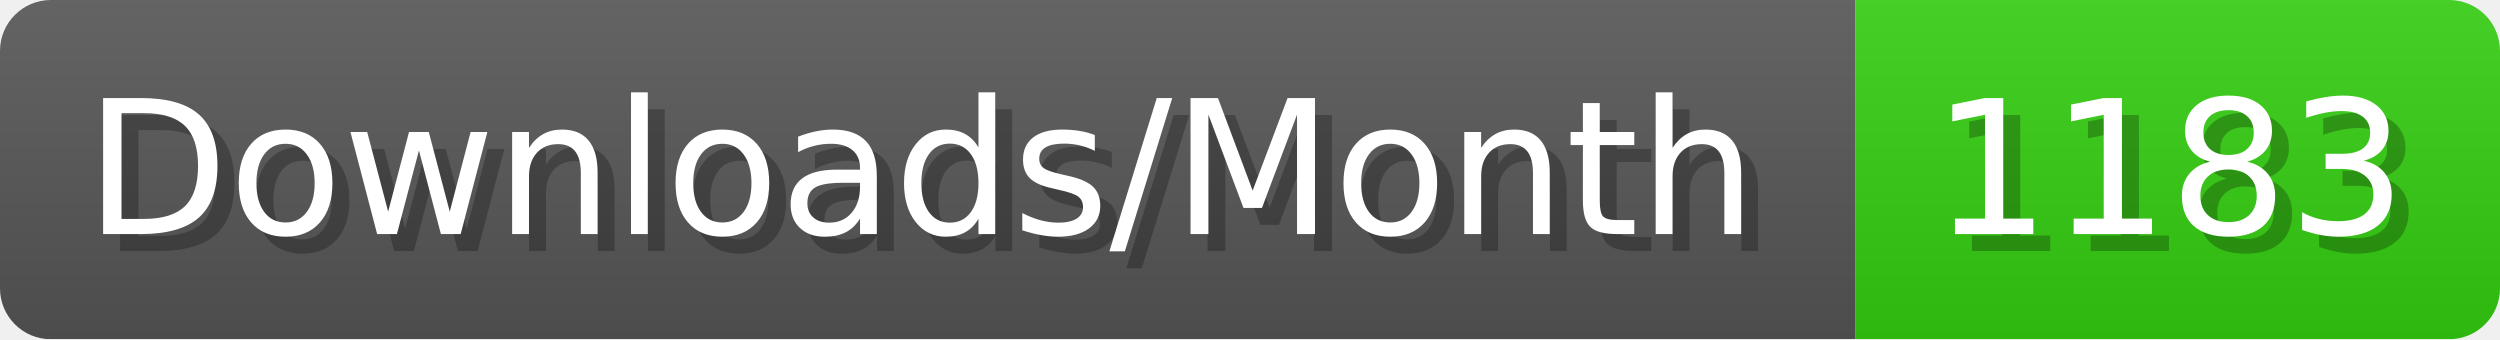
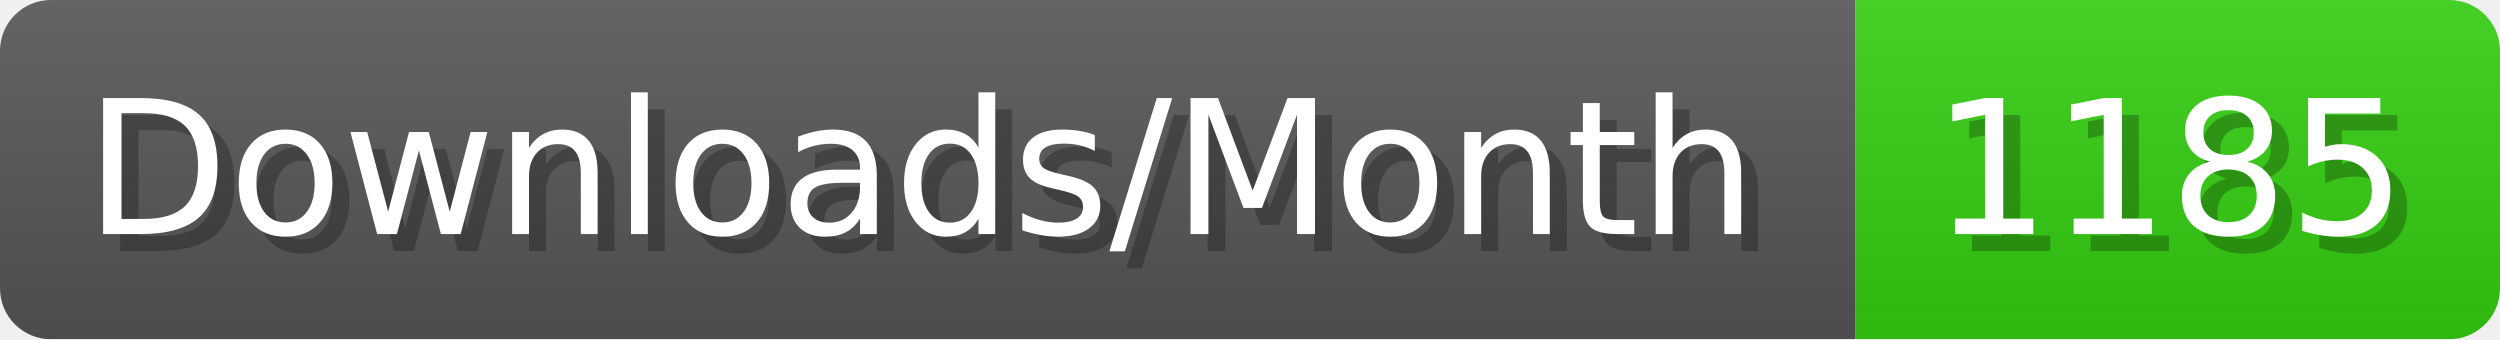
- <svg xmlns="http://www.w3.org/2000/svg" width="147.4" height="20" viewBox="0 0 1474 200" role="img" aria-label="Downloads/Month: 1183">
+ <svg xmlns="http://www.w3.org/2000/svg" width="147.4" height="20" viewBox="0 0 1474 200" role="img" aria-label="Downloads/Month: 1185">
  <linearGradient id="YlXUI" x2="0" y2="100%">
    <stop offset="0" stop-opacity=".1" stop-color="#EEE" />
    <stop offset="1" stop-opacity=".1" />
  </linearGradient>
  <mask id="JHhop">
    <rect width="1474" height="200" rx="30" fill="#FFF" />
  </mask>
  <g mask="url(#JHhop)">
    <rect width="1094" height="200" fill="#555" />
    <rect width="380" height="200" fill="#3C1" x="1094" />
    <rect width="1474" height="200" fill="url(#YlXUI)" />
  </g>
  <g aria-hidden="true" fill="#fff" text-anchor="start" font-family="Verdana,DejaVu Sans,sans-serif" font-size="110">
    <text x="60" y="148" textLength="994" fill="#000" opacity="0.25">Downloads/Month</text>
    <text x="50" y="138" textLength="994">Downloads/Month</text>
-     <text x="1149" y="148" textLength="280" fill="#000" opacity="0.25">1183</text>
-     <text x="1139" y="138" textLength="280">1183</text>
+     <text x="1149" y="148" textLength="280" fill="#000" opacity="0.25">1185</text>
+     <text x="1139" y="138" textLength="280">1185</text>
  </g>
</svg>
